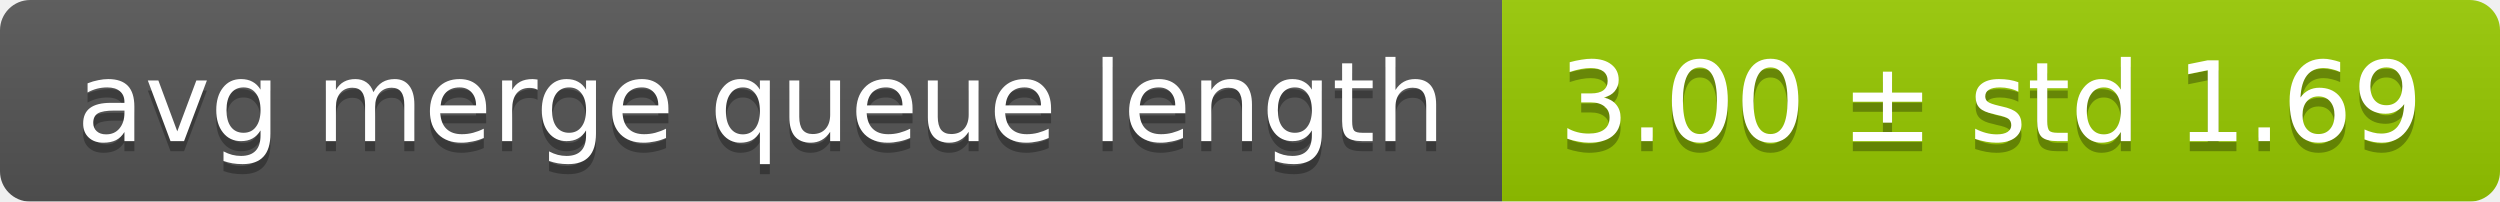
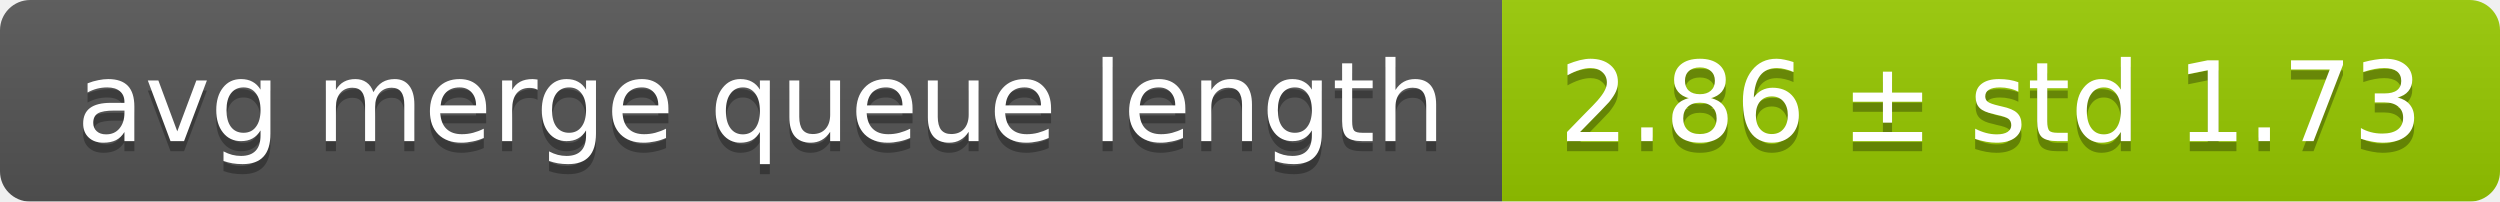
<svg xmlns="http://www.w3.org/2000/svg" width="248" height="20">
  <linearGradient id="smooth" x2="0" y2="100%">
    <stop offset="0" stop-color="#bbb" stop-opacity=".1" />
    <stop offset="1" stop-opacity=".1" />
  </linearGradient>
  <mask id="round">
    <rect width="248" height="20" rx="3" fill="#fff" />
  </mask>
  <g mask="url(#round)">
    <rect width="149" height="20" fill="#555" />
    <rect x="149" width="99" height="20" fill="#97ca00" />
    <rect width="248" height="20" fill="url(#smooth)" />
  </g>
  <g fill="#fff" text-anchor="middle" font-family="DejaVu Sans,Verdana,Geneva,sans-serif" font-size="11">
    <text x="75.5" y="15" fill="#010101" fill-opacity=".3">avg merge queue length</text>
    <text x="75.5" y="14">avg merge queue length</text>
-     <text x="197.5" y="15" fill="#010101" fill-opacity=".3">3.00 ± std 1.69</text>
-     <text x="197.5" y="14">3.00 ± std 1.69</text>
+     <text x="197.5" y="15" fill="#010101" fill-opacity=".3">2.86 ± std 1.73</text>
+     <text x="197.5" y="14">2.86 ± std 1.73</text>
  </g>
</svg>
